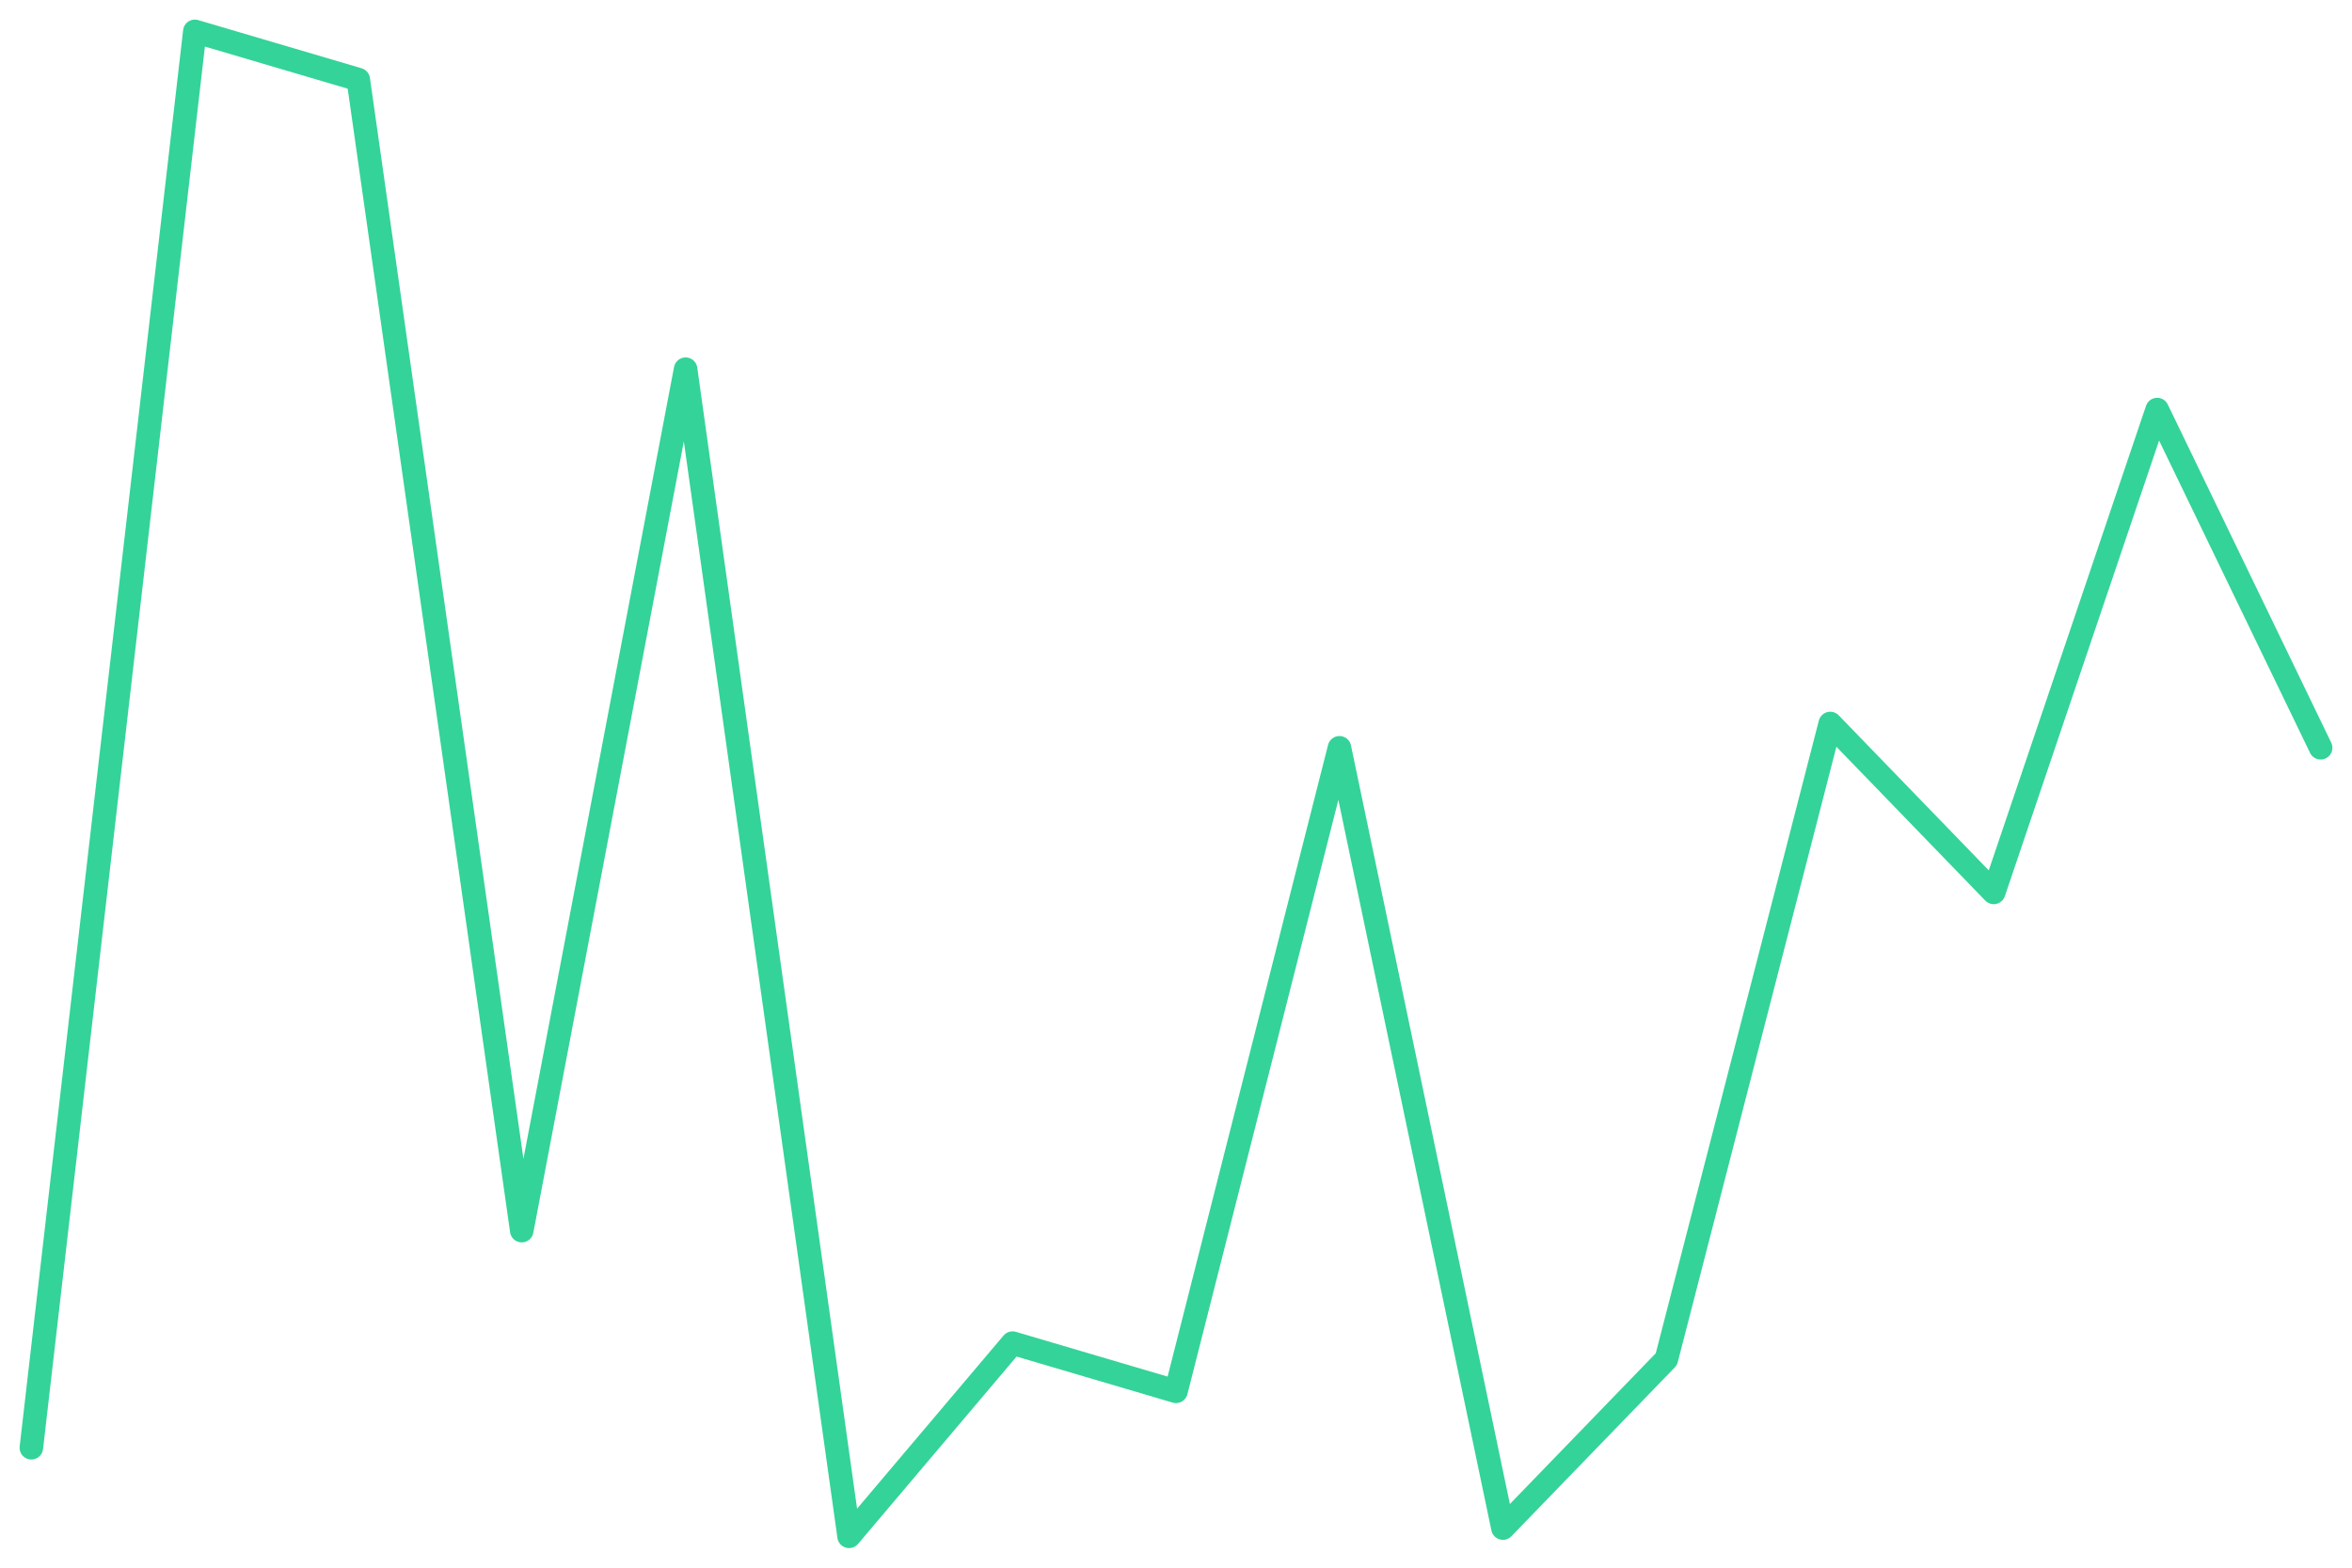
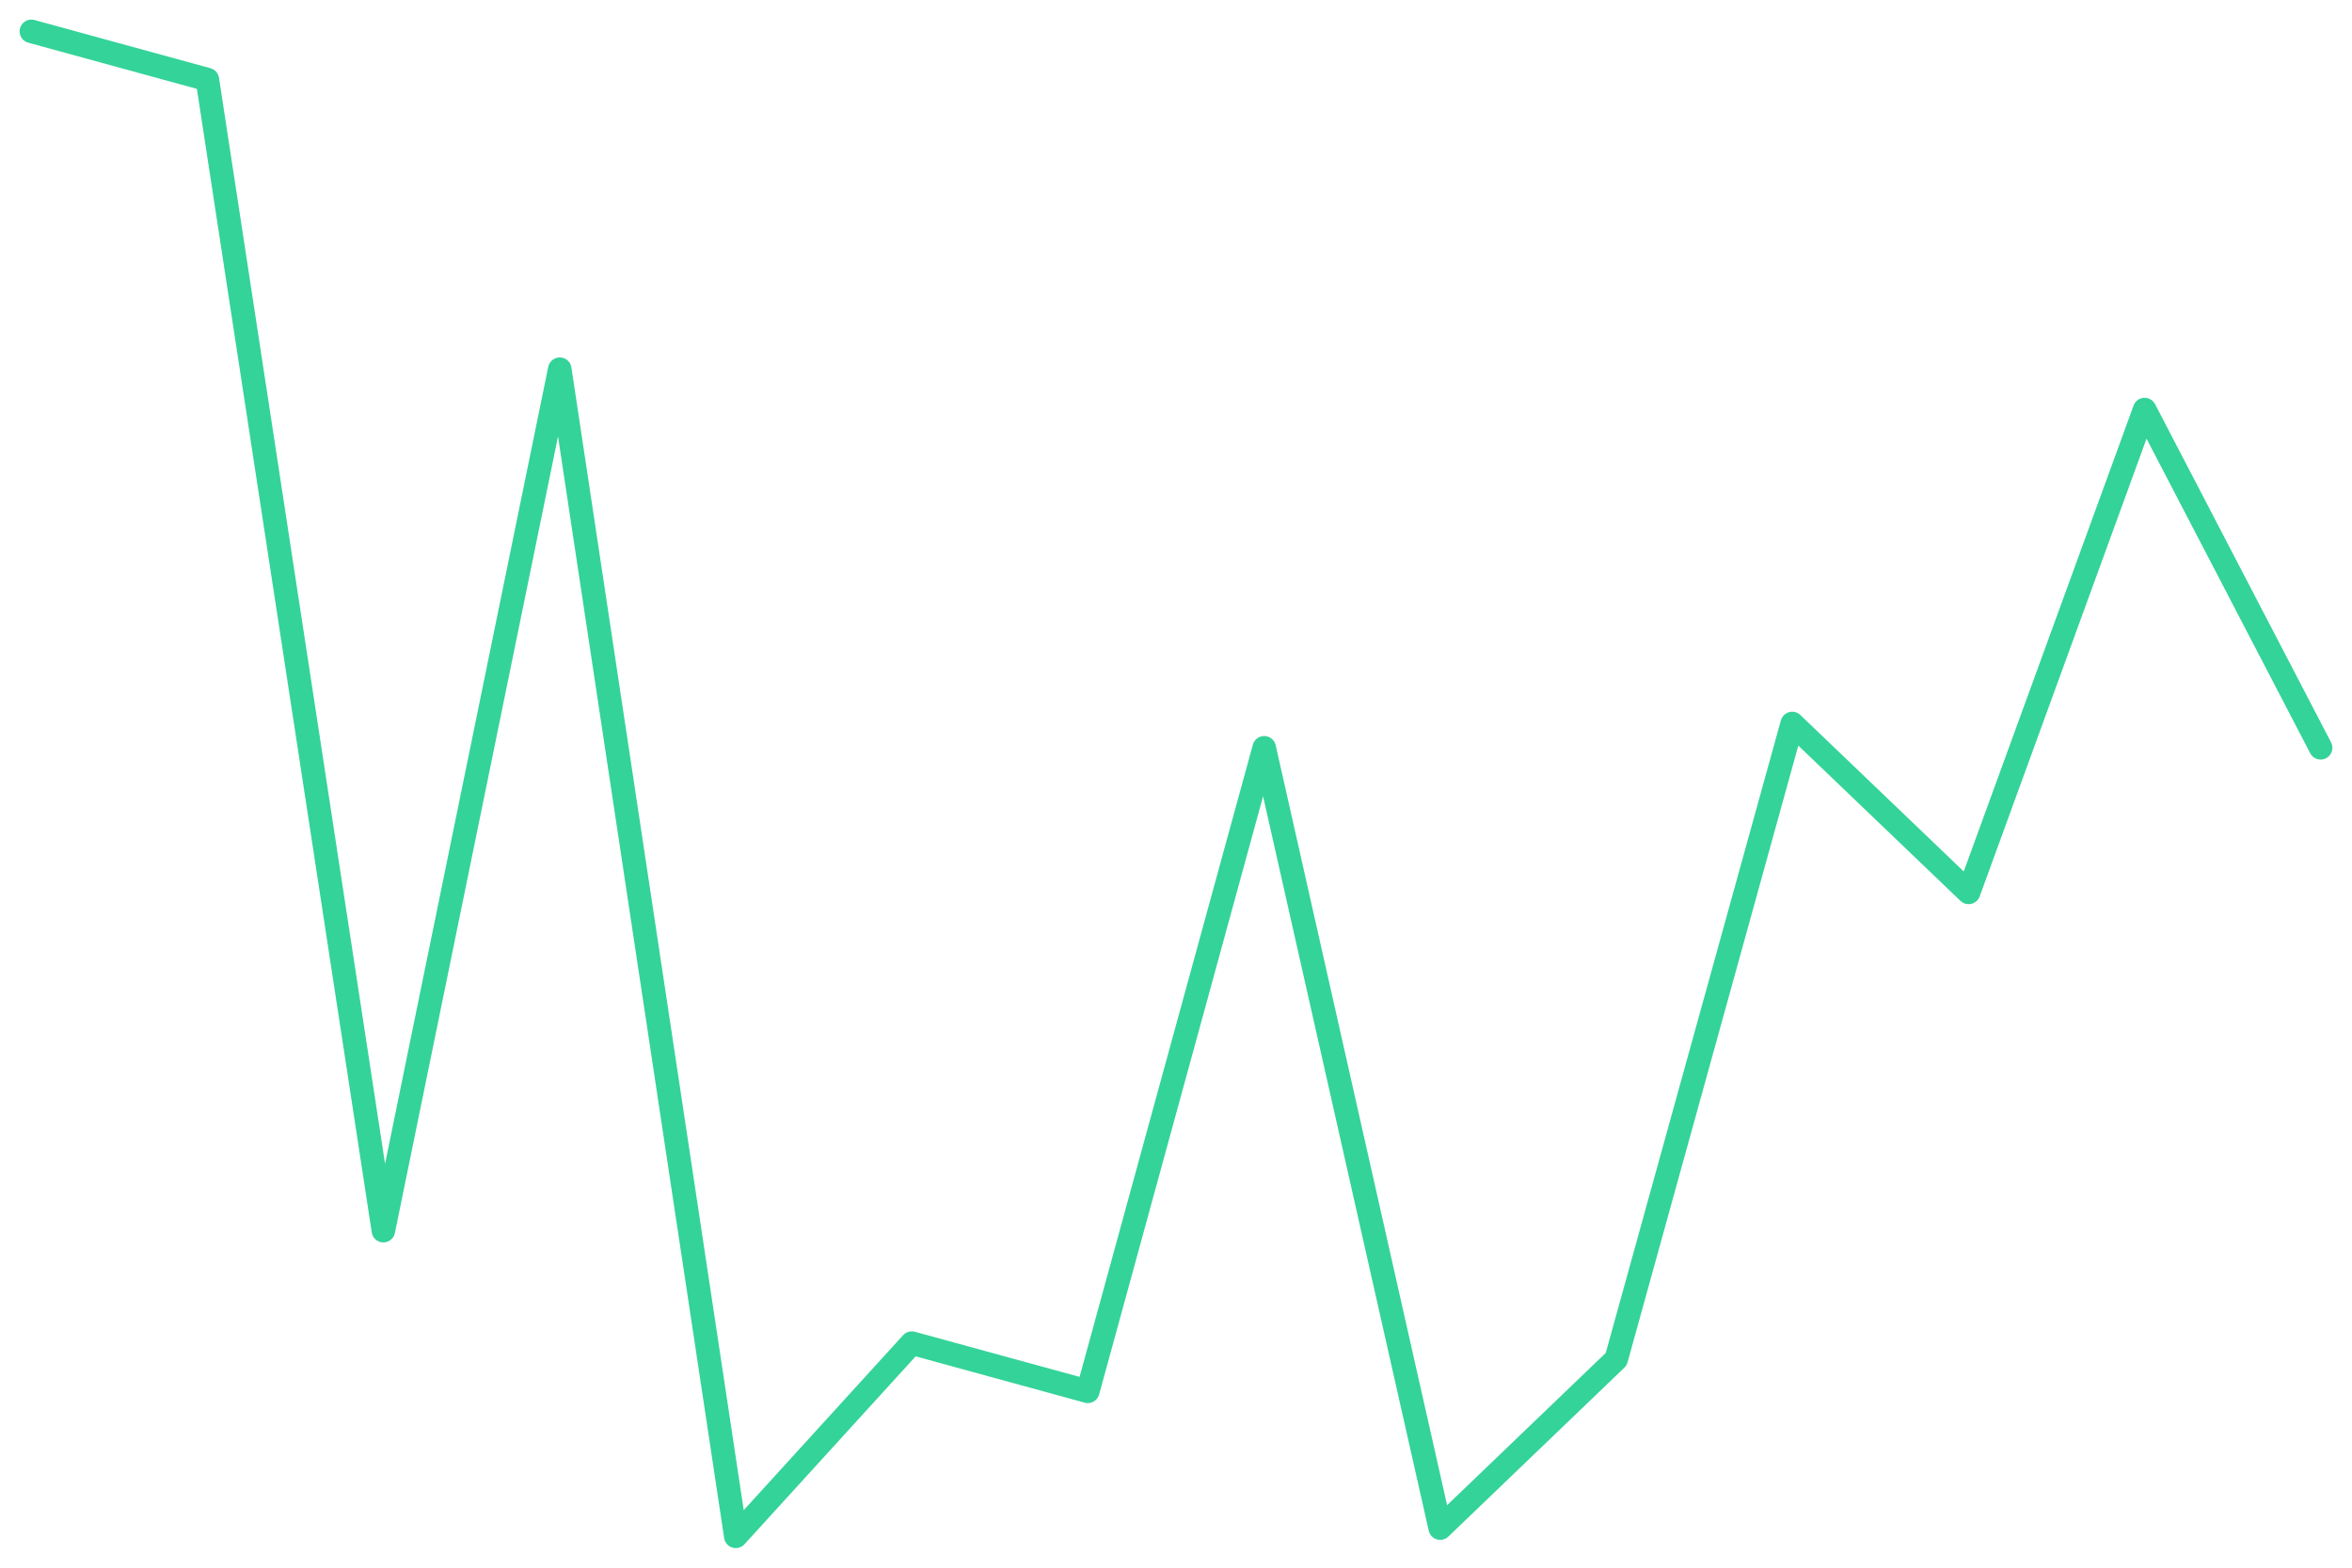
<svg xmlns="http://www.w3.org/2000/svg" viewBox="0 0 600 400" width="600" height="400">
-   <polyline fill="none" stroke="#34d399" stroke-width="6" stroke-linejoin="round" stroke-linecap="round" points="8.0,369.4 49.7,8.0 91.4,20.3 133.1,314.0 174.9,94.2 216.6,392.0 258.3,342.7 300.0,355.0 341.7,190.8 383.4,389.9 425.1,346.8 466.9,184.6 508.6,227.7 550.3,104.5 592.0,190.8" />
+   <polyline fill="none" stroke="#34d399" stroke-width="6" stroke-linejoin="round" stroke-linecap="round" points="8.0,8.0 52.9,20.3 97.8,314.0 142.8,94.2 187.7,392.0 232.6,342.7 277.5,355.0 322.5,190.8 367.4,389.9 412.3,346.8 457.2,184.6 502.2,227.7 547.1,104.5 592.0,190.8" />
</svg>
